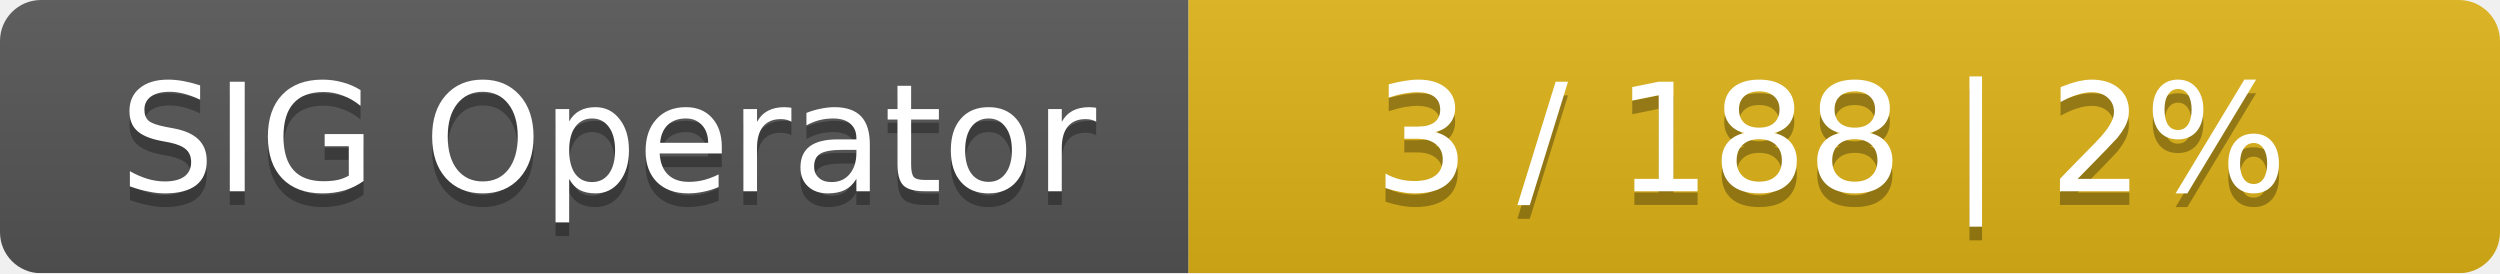
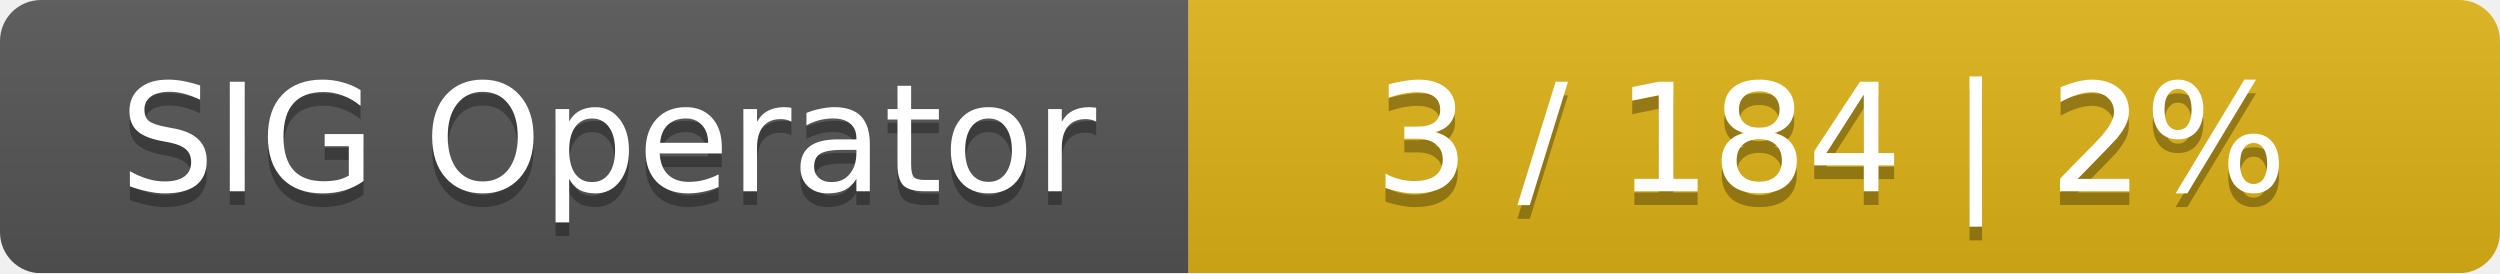
<svg xmlns="http://www.w3.org/2000/svg" width="183" height="20">
  <linearGradient id="smooth" x2="0" y2="100%">
    <stop offset="0" stop-color="#bbb" stop-opacity=".1" />
    <stop offset="1" stop-opacity=".1" />
  </linearGradient>
  <mask id="round">
    <rect width="183" height="20" rx="3" fill="#fff" />
  </mask>
  <g mask="url(#round)">
    <rect width="87" height="20" fill="#555" />
    <rect x="87" width="96" height="20" fill="#dfb317" />
    <rect width="183" height="20" fill="url(#smooth)" />
  </g>
  <g fill="#fff" text-anchor="middle" font-family="DejaVu Sans,Verdana,Geneva,sans-serif" font-size="11">
    <text x="44.5" y="15" fill="#010101" fill-opacity=".3">SIG Operator</text>
    <text x="44.5" y="14">SIG Operator</text>
-     <text x="134" y="15" fill="#010101" fill-opacity=".3">3 / 188    |    2%</text>
-     <text x="134" y="14">3 / 188    |    2%</text>
+     <text x="134" y="15" fill="#010101" fill-opacity=".3">3 / 184    |    2%</text>
+     <text x="134" y="14">3 / 184    |    2%</text>
  </g>
</svg>
